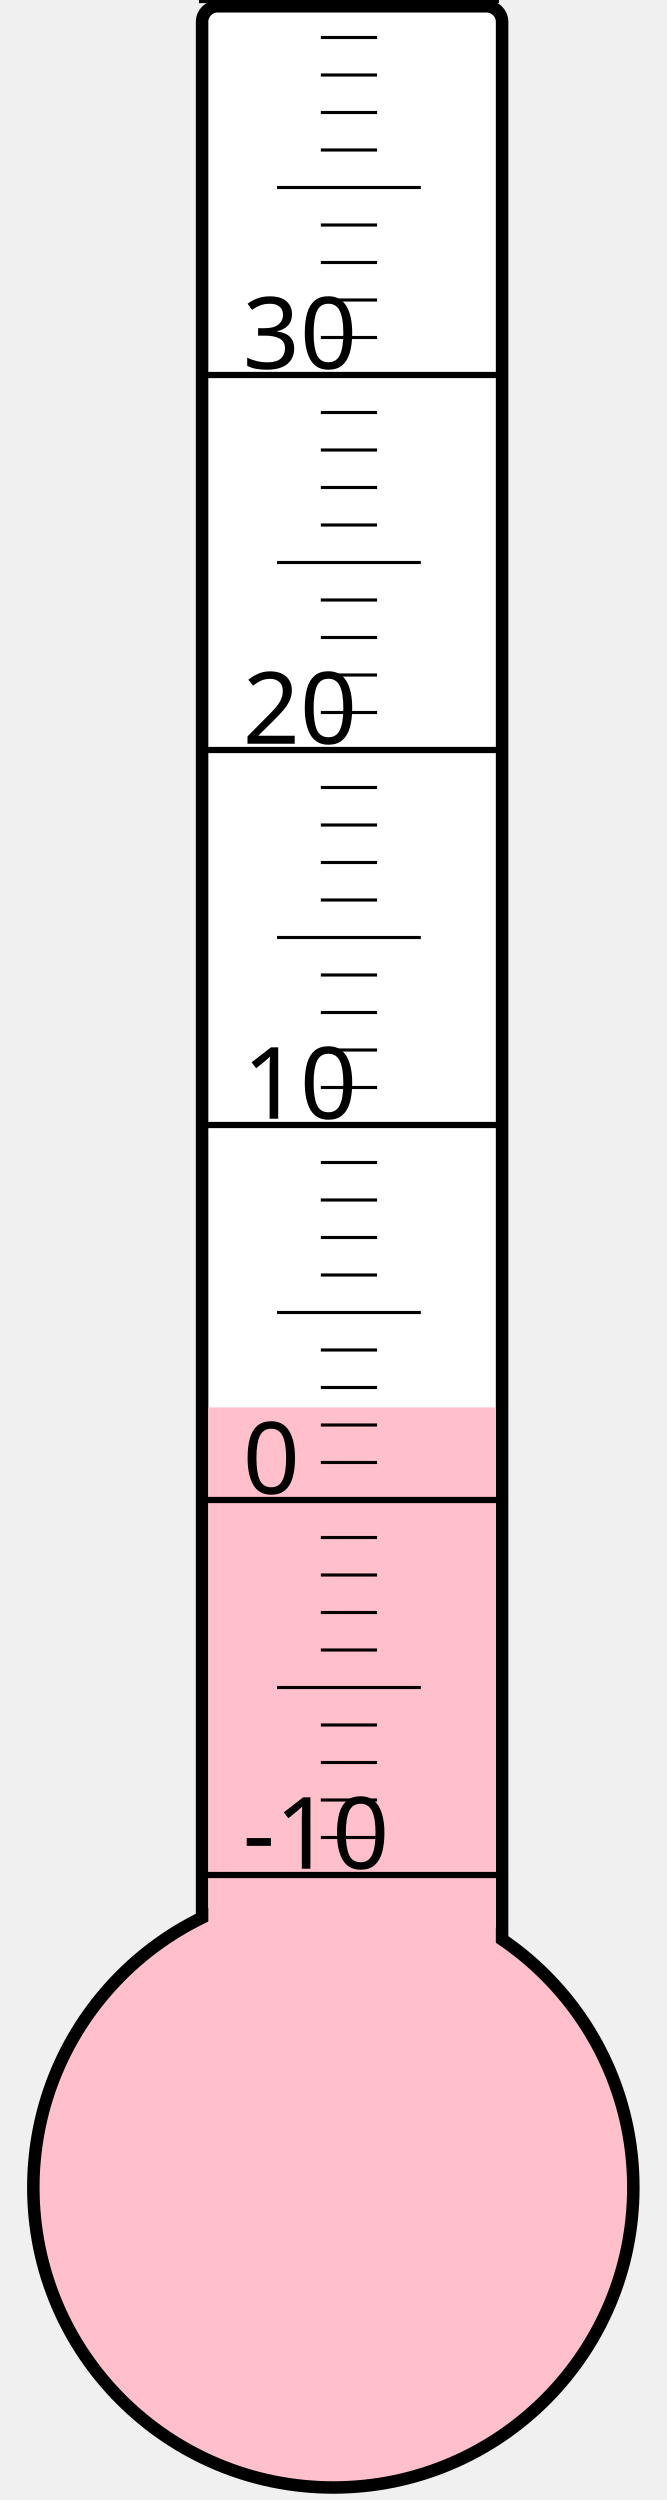
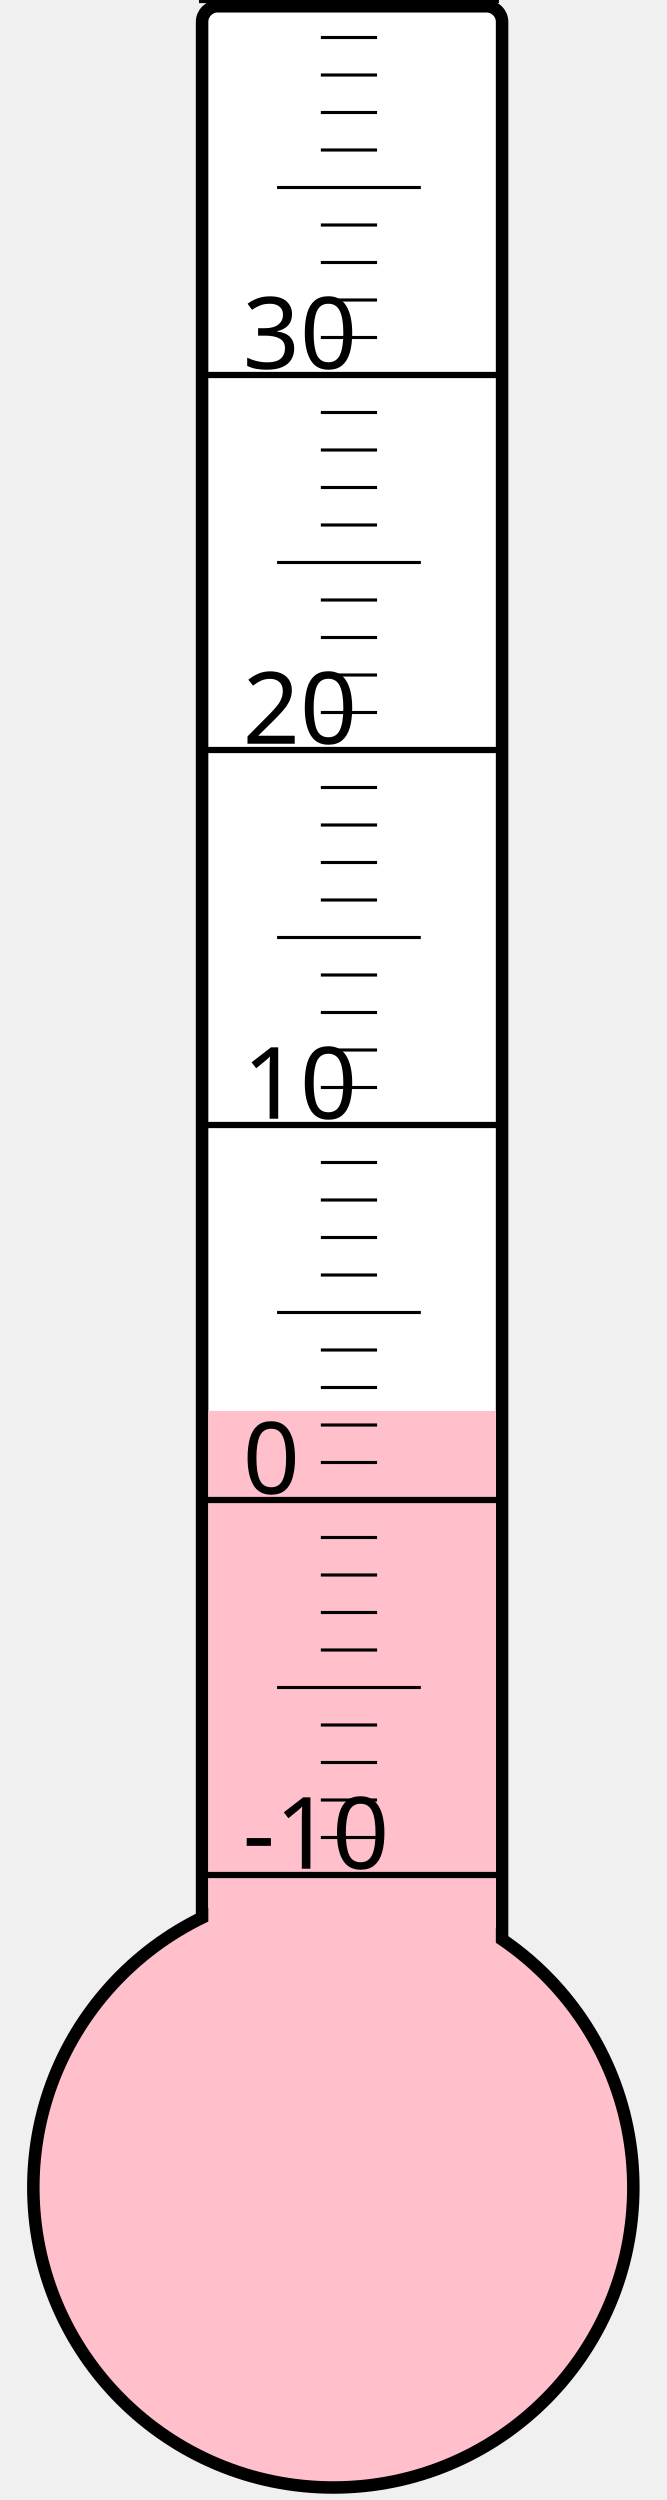
<svg xmlns="http://www.w3.org/2000/svg" width="40px" height="150px" viewBox="0 0 200 800">
  <rect width="200" height="800" x="0" y="0" style="fill: #ffffeb; fill-opacity: 0;" />
  <rect width="96" height="680" x="58" y="2" rx="5" ry="5" style="fill: white; fill-opacity: 1; stroke: black; stroke-width: 4;" />
  <circle cx="100" cy="700" r="96" style="fill: pink; stroke: black; stroke-width: 4;" />
-   <rect width="92" height="249.625" x="60" y="450.375" style="fill: pink; fill-opacity: 1; stroke-width: 0;" />
+   <rect width="92" height="248.5" x="60" y="451.5" style="fill: pink; fill-opacity: 1; stroke-width: 0;" />
  <text x="71" y="598" style="font-family: sans-serif; font-size: 24pt;">-10</text>
  <text x="71" y="478" style="font-family: sans-serif; font-size: 24pt;">0</text>
  <text x="71" y="358" style="font-family: sans-serif; font-size: 24pt;">10</text>
  <text x="71" y="238" style="font-family: sans-serif; font-size: 24pt;">20</text>
  <text x="71" y="118" style="font-family: sans-serif; font-size: 24pt;">30</text>
  <g style="stroke: black;">
    <line x1="57" y1="600" x2="153" y2="600" style="stroke-width: 2;" />
    <line x1="96" y1="588" x2="114" y2="588" style="stroke-width: 1;" />
    <line x1="96" y1="576" x2="114" y2="576" style="stroke-width: 1;" />
    <line x1="96" y1="564" x2="114" y2="564" style="stroke-width: 1;" />
    <line x1="96" y1="552" x2="114" y2="552" style="stroke-width: 1;" />
    <line x1="82" y1="540" x2="128" y2="540" style="stroke-width: 1;" />
    <line x1="96" y1="528" x2="114" y2="528" style="stroke-width: 1;" />
    <line x1="96" y1="516" x2="114" y2="516" style="stroke-width: 1;" />
    <line x1="96" y1="504" x2="114" y2="504" style="stroke-width: 1;" />
    <line x1="96" y1="492" x2="114" y2="492" style="stroke-width: 1;" />
    <line x1="57" y1="480" x2="153" y2="480" style="stroke-width: 2;" />
    <line x1="96" y1="468" x2="114" y2="468" style="stroke-width: 1;" />
    <line x1="96" y1="456" x2="114" y2="456" style="stroke-width: 1;" />
    <line x1="96" y1="444" x2="114" y2="444" style="stroke-width: 1;" />
    <line x1="96" y1="432" x2="114" y2="432" style="stroke-width: 1;" />
    <line x1="82" y1="420" x2="128" y2="420" style="stroke-width: 1;" />
    <line x1="96" y1="408" x2="114" y2="408" style="stroke-width: 1;" />
    <line x1="96" y1="396" x2="114" y2="396" style="stroke-width: 1;" />
    <line x1="96" y1="384" x2="114" y2="384" style="stroke-width: 1;" />
    <line x1="96" y1="372" x2="114" y2="372" style="stroke-width: 1;" />
    <line x1="57" y1="360" x2="153" y2="360" style="stroke-width: 2;" />
    <line x1="96" y1="348" x2="114" y2="348" style="stroke-width: 1;" />
    <line x1="96" y1="336" x2="114" y2="336" style="stroke-width: 1;" />
    <line x1="96" y1="324" x2="114" y2="324" style="stroke-width: 1;" />
    <line x1="96" y1="312" x2="114" y2="312" style="stroke-width: 1;" />
    <line x1="82" y1="300" x2="128" y2="300" style="stroke-width: 1;" />
    <line x1="96" y1="288" x2="114" y2="288" style="stroke-width: 1;" />
    <line x1="96" y1="276" x2="114" y2="276" style="stroke-width: 1;" />
    <line x1="96" y1="264" x2="114" y2="264" style="stroke-width: 1;" />
    <line x1="96" y1="252" x2="114" y2="252" style="stroke-width: 1;" />
    <line x1="57" y1="240" x2="153" y2="240" style="stroke-width: 2;" />
    <line x1="96" y1="228" x2="114" y2="228" style="stroke-width: 1;" />
    <line x1="96" y1="216" x2="114" y2="216" style="stroke-width: 1;" />
    <line x1="96" y1="204" x2="114" y2="204" style="stroke-width: 1;" />
    <line x1="96" y1="192" x2="114" y2="192" style="stroke-width: 1;" />
    <line x1="82" y1="180" x2="128" y2="180" style="stroke-width: 1;" />
    <line x1="96" y1="168" x2="114" y2="168" style="stroke-width: 1;" />
    <line x1="96" y1="156" x2="114" y2="156" style="stroke-width: 1;" />
    <line x1="96" y1="144" x2="114" y2="144" style="stroke-width: 1;" />
    <line x1="96" y1="132" x2="114" y2="132" style="stroke-width: 1;" />
    <line x1="57" y1="120" x2="153" y2="120" style="stroke-width: 2;" />
    <line x1="96" y1="108" x2="114" y2="108" style="stroke-width: 1;" />
    <line x1="96" y1="96" x2="114" y2="96" style="stroke-width: 1;" />
    <line x1="96" y1="84" x2="114" y2="84" style="stroke-width: 1;" />
    <line x1="96" y1="72" x2="114" y2="72" style="stroke-width: 1;" />
    <line x1="82" y1="60" x2="128" y2="60" style="stroke-width: 1;" />
    <line x1="96" y1="48" x2="114" y2="48" style="stroke-width: 1;" />
    <line x1="96" y1="36" x2="114" y2="36" style="stroke-width: 1;" />
    <line x1="96" y1="24" x2="114" y2="24" style="stroke-width: 1;" />
    <line x1="96" y1="12" x2="114" y2="12" style="stroke-width: 1;" />
    <line x1="57" y1="0" x2="153" y2="0" style="stroke-width: 2;" />
  </g>
</svg>
